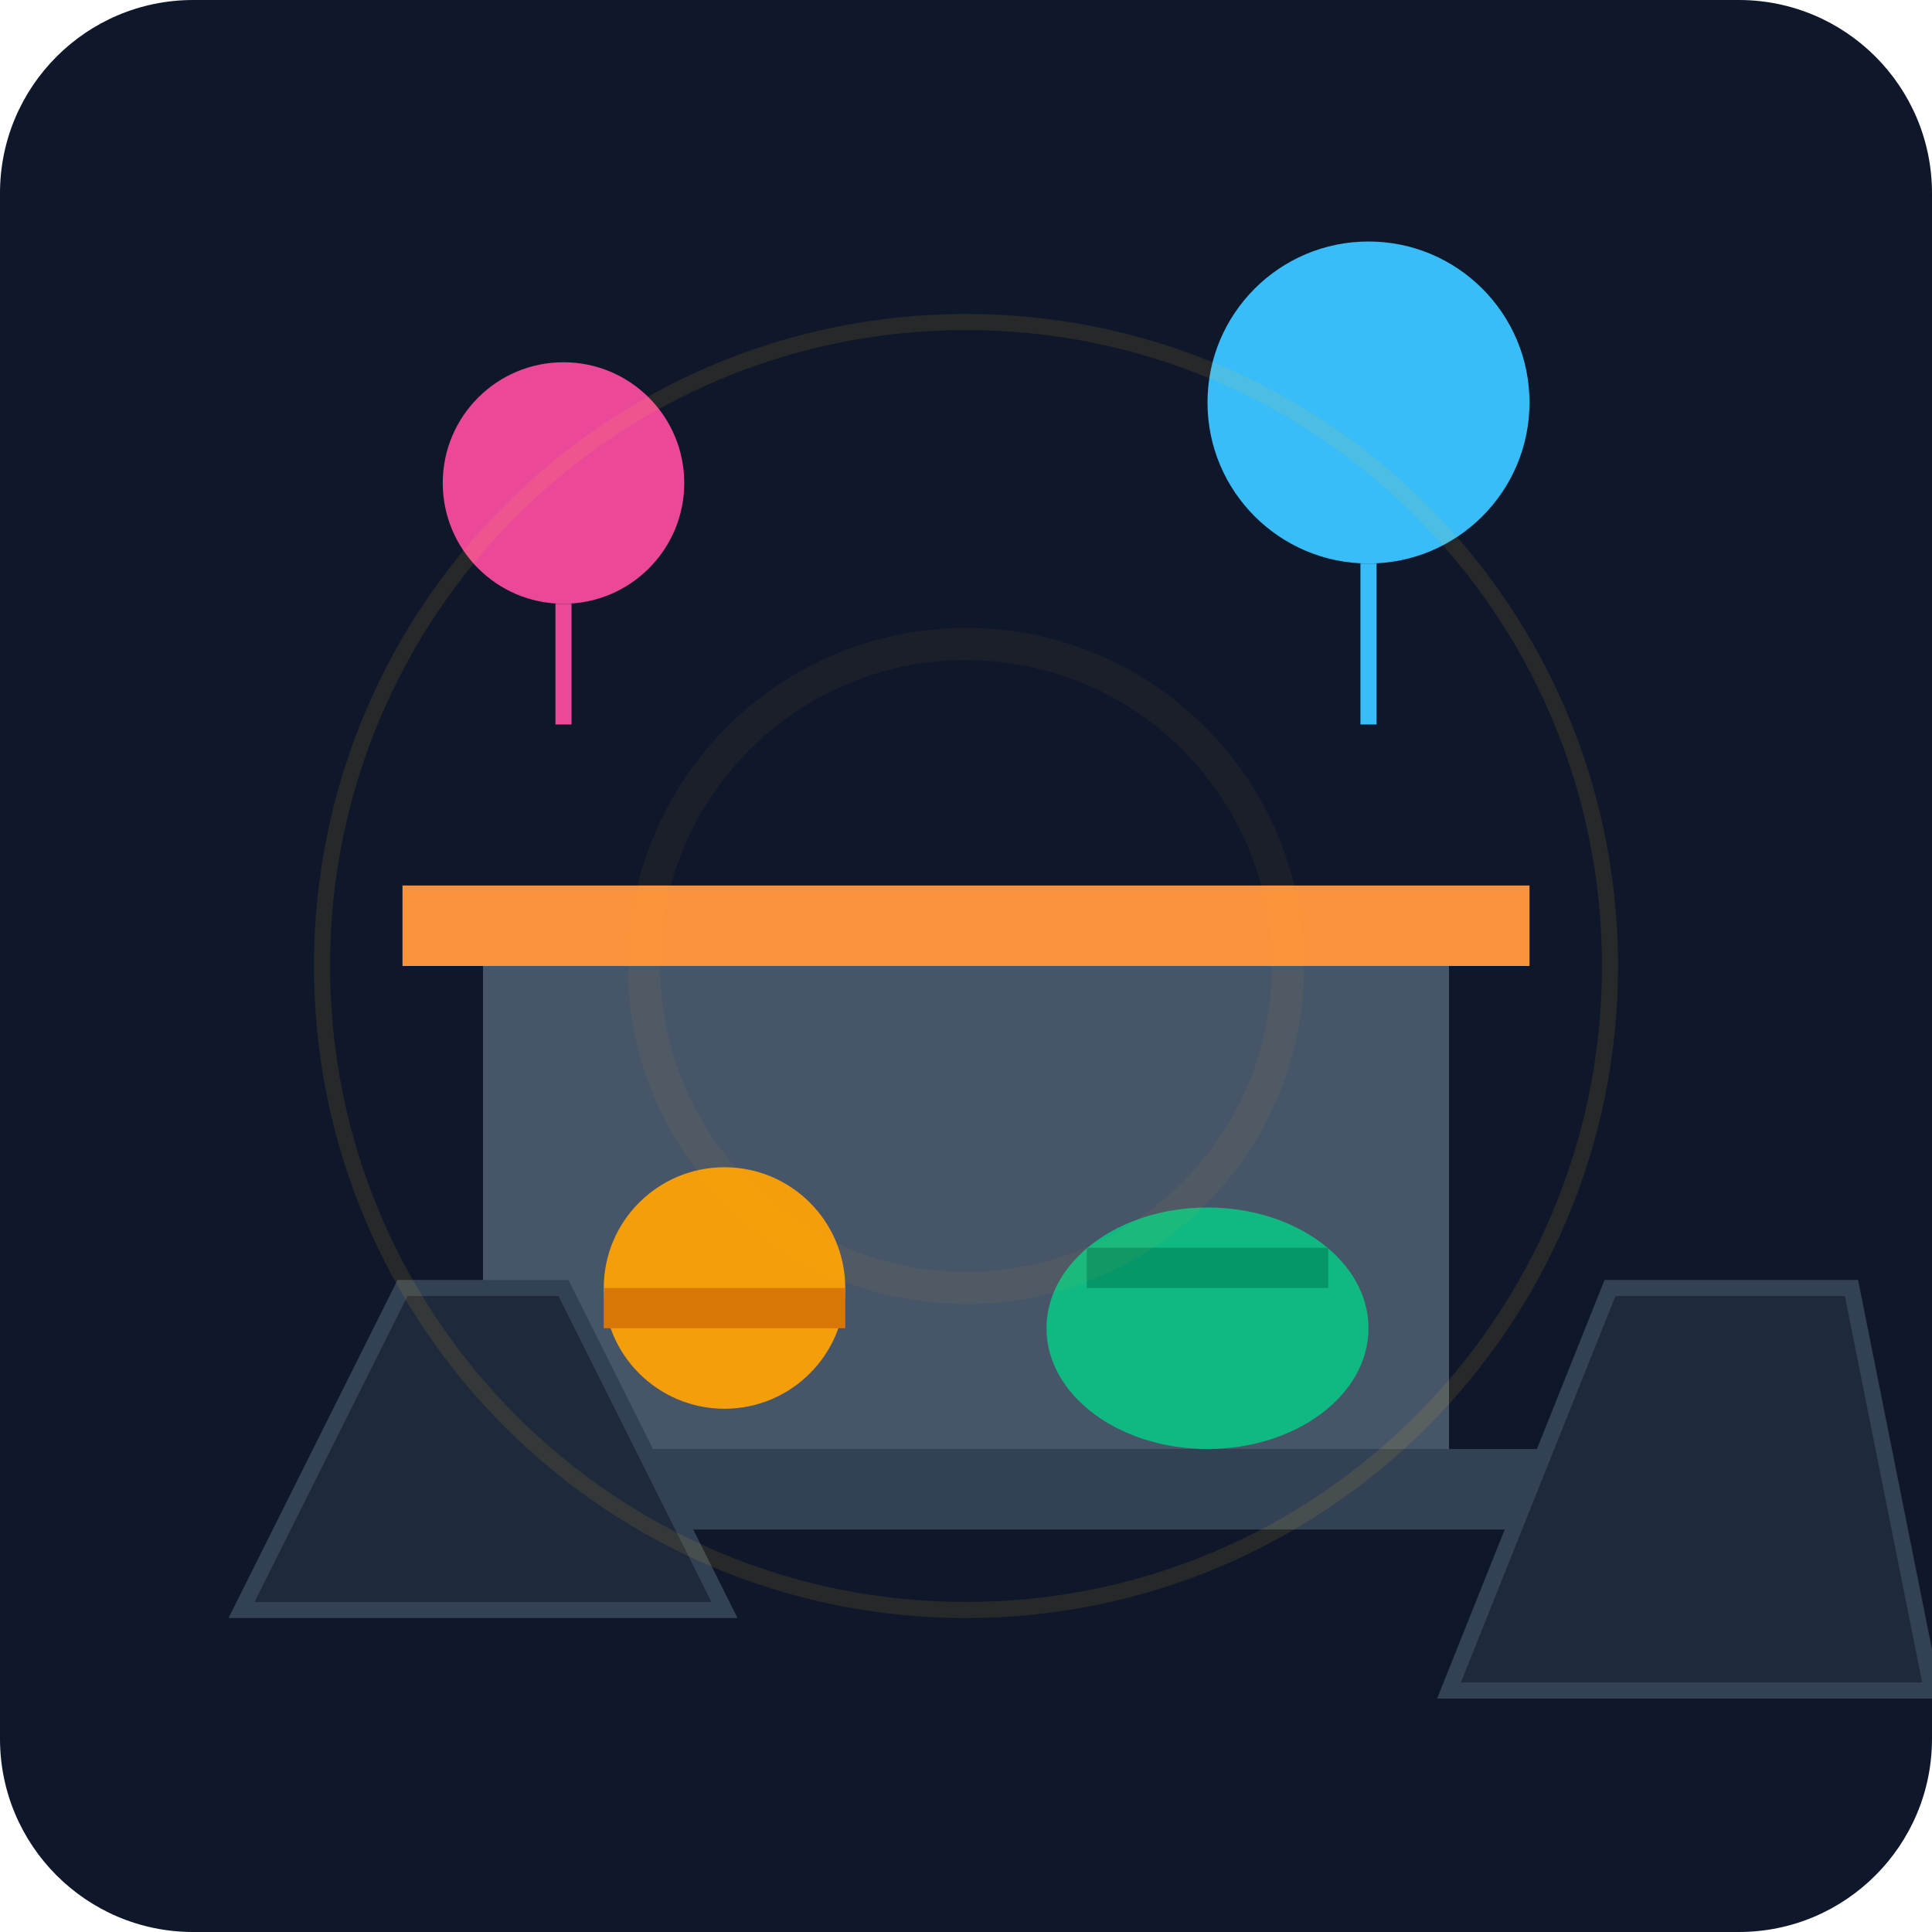
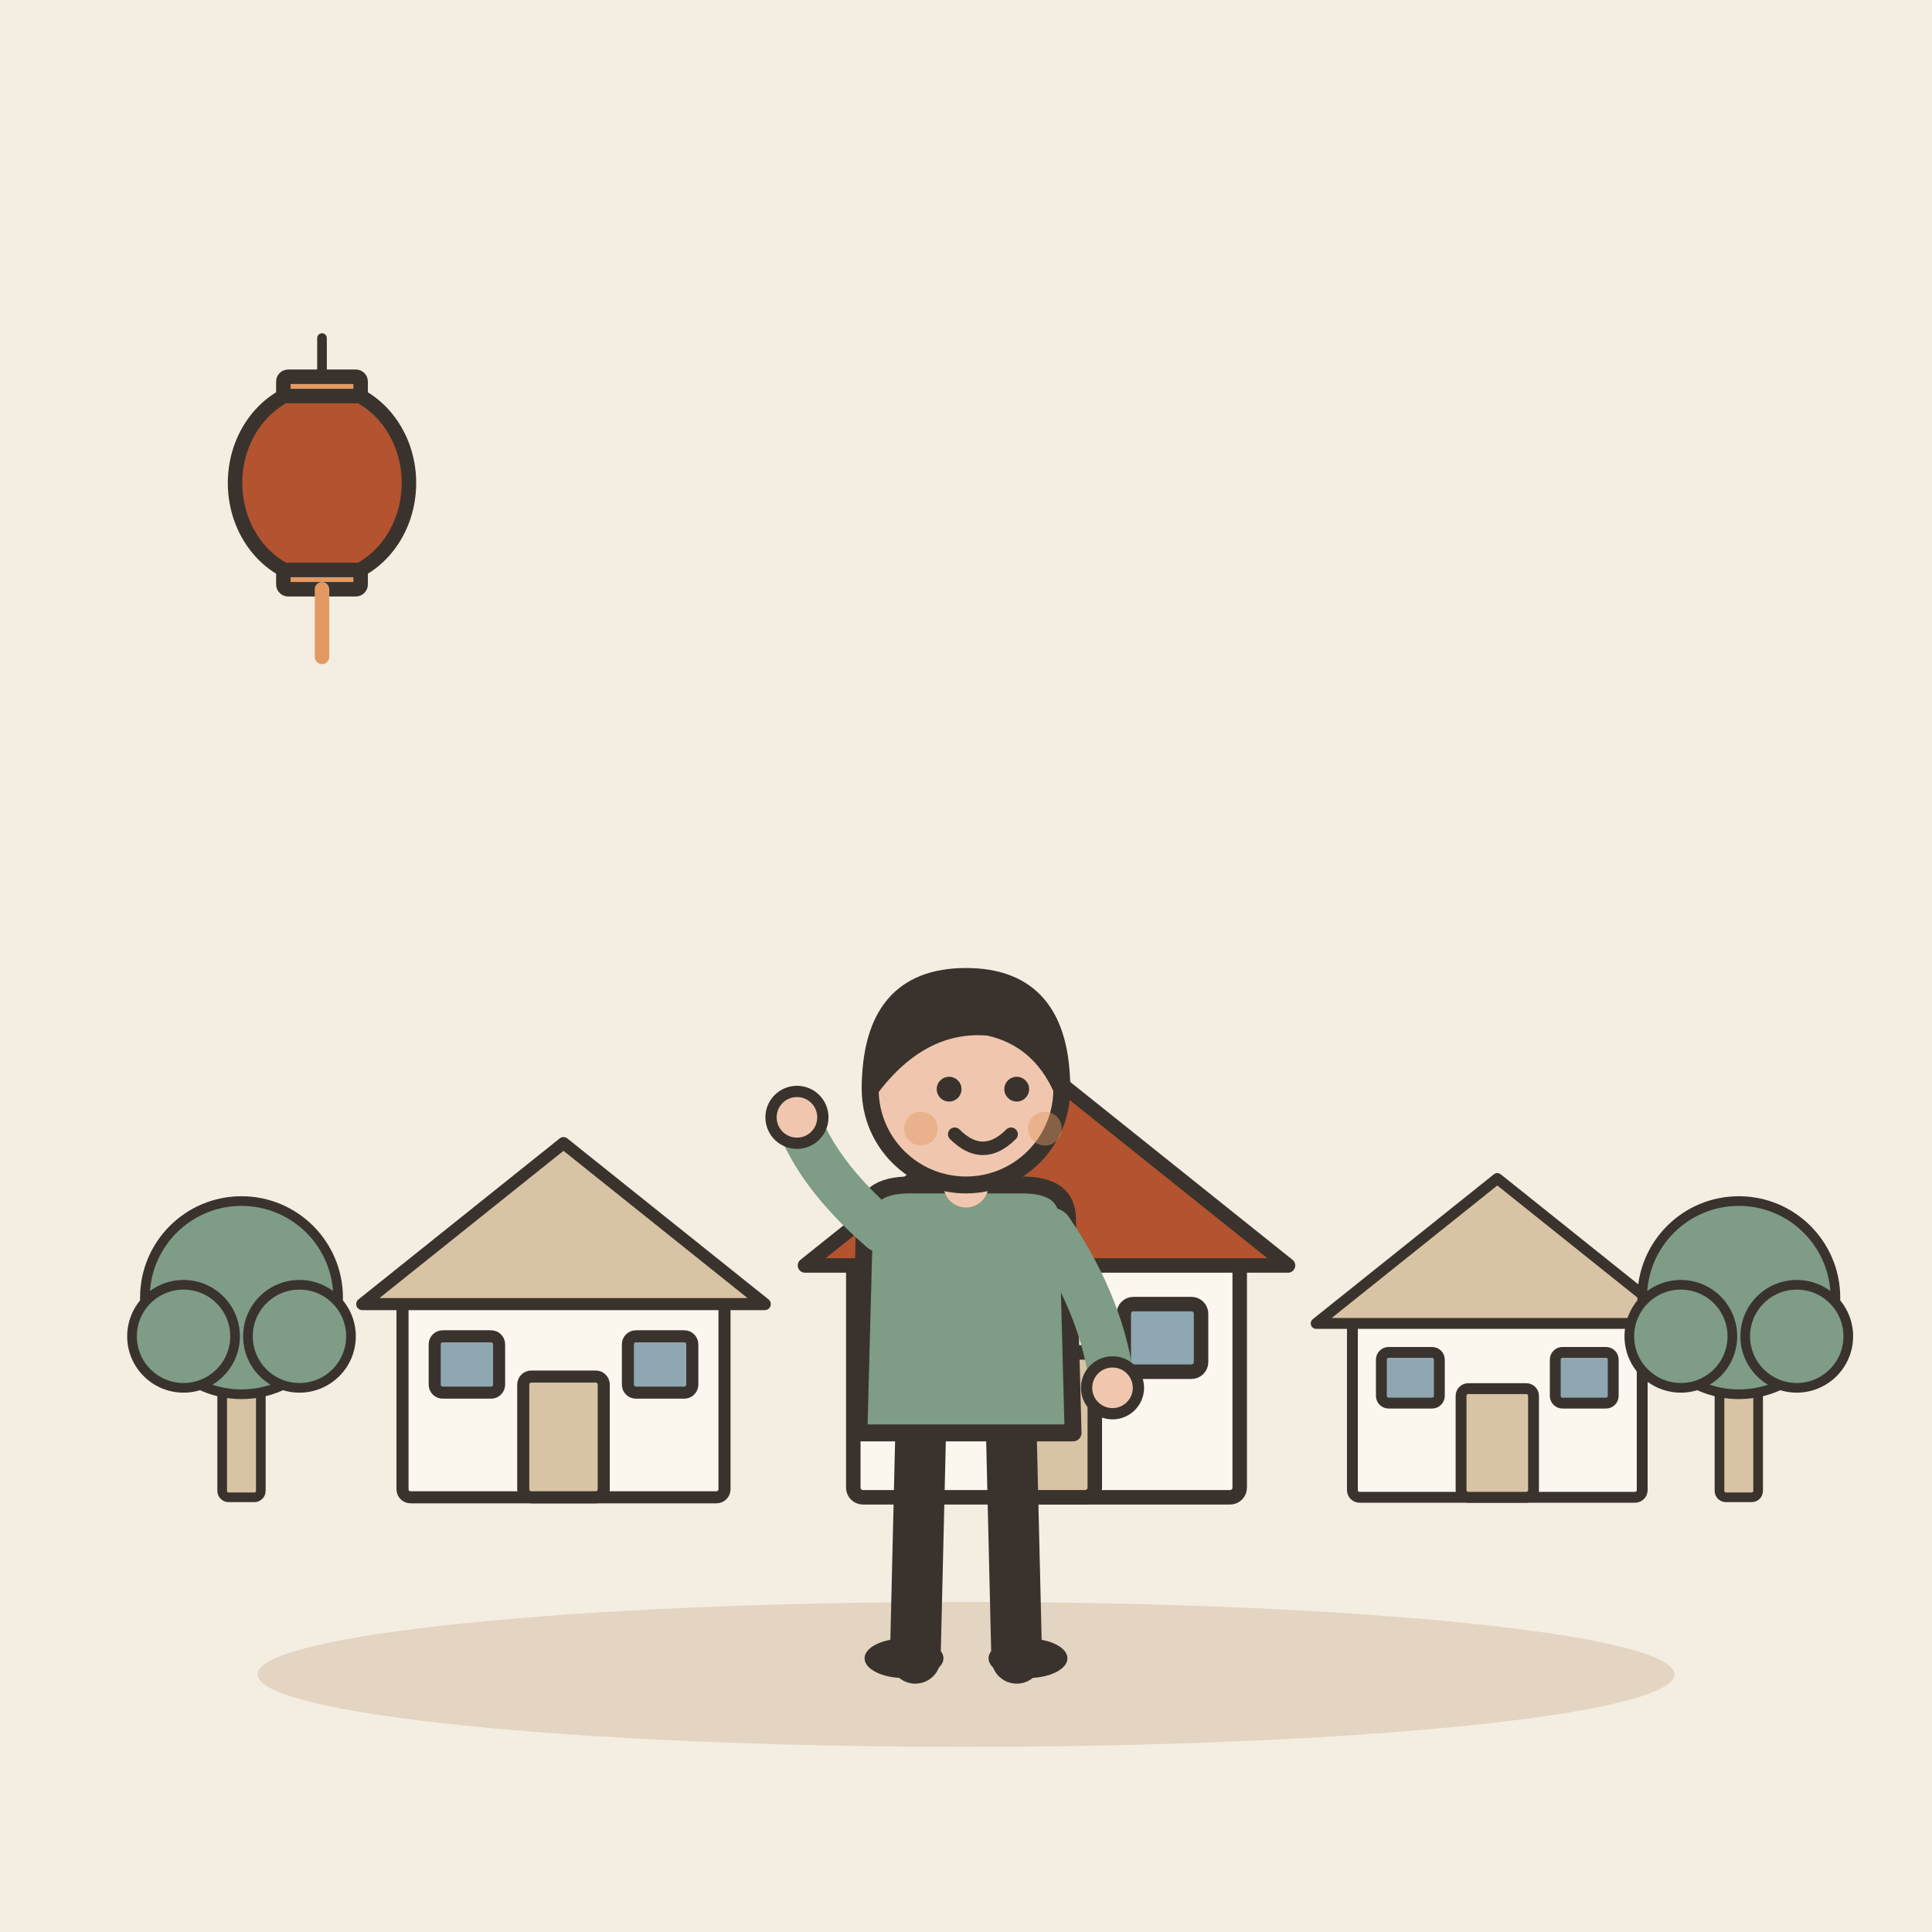
- <svg xmlns="http://www.w3.org/2000/svg" viewBox="0 0 240 240">
-   <defs>
-     <linearGradient id="bg" x1="0" y1="0" x2="0" y2="240">
-       <stop offset="0%" stop-color="#0f172a" />
-       <stop offset="100%" stop-color="#1e293b" />
-     </linearGradient>
-   </defs>
-   <rect width="240" height="240" rx="24" fill="url(#bg)" />
-   <path d="M40 180h160v10H40z" fill="#334155" />
-   <path d="M60 120h120v60H60z" fill="#475569" />
-   <path d="M50 110h140v10H50z" fill="#fb923c" />
-   <circle cx="90" cy="160" r="15" fill="#f59e0b" />
-   <path d="M75 160h30v5h-30z" fill="#d97706" />
-   <ellipse cx="150" cy="165" rx="20" ry="15" fill="#10b981" />
-   <path d="M135 155h30v5h-30z" fill="#059669" />
-   <circle cx="70" cy="60" r="15" fill="#ec4899" />
-   <path d="M70 75v15" stroke="#ec4899" stroke-width="2" />
-   <circle cx="170" cy="50" r="20" fill="#38bdf8" />
-   <path d="M170 70v20" stroke="#38bdf8" stroke-width="2" />
-   <path d="M30 200l20-40h20l20 40z" fill="#1e293b" stroke="#334155" stroke-width="2" />
-   <path d="M180 210l20-50h30l10 50z" fill="#1e293b" stroke="#334155" stroke-width="2" />
-   <circle cx="120" cy="120" r="80" fill="none" stroke="#fbbf24" stroke-opacity="0.1" stroke-width="2" />
-   <circle cx="120" cy="120" r="40" fill="none" stroke="#fbbf24" stroke-opacity="0.05" stroke-width="4" />
+ <svg xmlns="http://www.w3.org/2000/svg" viewBox="0 0 240 240" data-style="editorial">
+   <rect width="240" height="240" fill="#F4EDE2" />
+   <ellipse cx="120" cy="208" rx="88" ry="9" fill="#E3D5C1" />
+   <g transform="translate(120 186)">
+     <g transform="translate(-50 0) scale(0.5 0.5)">
+       <rect x="-40" y="-50" width="80" height="50" rx="2" fill="#FBF6EE" stroke="#3A332D" stroke-width="3" stroke-linecap="round" stroke-linejoin="round" />
+       <path d="M-50 -48L0 -88L50 -48Z" fill="#D8C3A5" stroke="#3A332D" stroke-width="3" stroke-linecap="round" stroke-linejoin="round" />
+       <rect x="-10" y="-30" width="20" height="30" rx="2" fill="#D8C3A5" stroke="#3A332D" stroke-width="3" stroke-linecap="round" stroke-linejoin="round" />
+       <rect x="-32" y="-40" width="16" height="14" rx="2" fill="#8FA7B3" stroke="#3A332D" stroke-width="3" stroke-linecap="round" stroke-linejoin="round" />
+       <rect x="16" y="-40" width="16" height="14" rx="2" fill="#8FA7B3" stroke="#3A332D" stroke-width="3" stroke-linecap="round" stroke-linejoin="round" />
+     </g>
+     <g transform="translate(10 0) scale(0.6 0.6)">
+       <rect x="-40" y="-50" width="80" height="50" rx="2" fill="#FBF6EE" stroke="#3A332D" stroke-width="3" stroke-linecap="round" stroke-linejoin="round" />
+       <path d="M-50 -48L0 -88L50 -48Z" fill="#B4532F" stroke="#3A332D" stroke-width="3" stroke-linecap="round" stroke-linejoin="round" />
+       <rect x="-10" y="-30" width="20" height="30" rx="2" fill="#D8C3A5" stroke="#3A332D" stroke-width="3" stroke-linecap="round" stroke-linejoin="round" />
+       <rect x="-32" y="-40" width="16" height="14" rx="2" fill="#8FA7B3" stroke="#3A332D" stroke-width="3" stroke-linecap="round" stroke-linejoin="round" />
+       <rect x="16" y="-40" width="16" height="14" rx="2" fill="#8FA7B3" stroke="#3A332D" stroke-width="3" stroke-linecap="round" stroke-linejoin="round" />
+     </g>
+     <g transform="translate(66 0) scale(0.45 0.45)">
+       <rect x="-40" y="-50" width="80" height="50" rx="2" fill="#FBF6EE" stroke="#3A332D" stroke-width="3" stroke-linecap="round" stroke-linejoin="round" />
+       <path d="M-50 -48L0 -88L50 -48Z" fill="#D8C3A5" stroke="#3A332D" stroke-width="3" stroke-linecap="round" stroke-linejoin="round" />
+       <rect x="-10" y="-30" width="20" height="30" rx="2" fill="#D8C3A5" stroke="#3A332D" stroke-width="3" stroke-linecap="round" stroke-linejoin="round" />
+       <rect x="-32" y="-40" width="16" height="14" rx="2" fill="#8FA7B3" stroke="#3A332D" stroke-width="3" stroke-linecap="round" stroke-linejoin="round" />
+       <rect x="16" y="-40" width="16" height="14" rx="2" fill="#8FA7B3" stroke="#3A332D" stroke-width="3" stroke-linecap="round" stroke-linejoin="round" />
+     </g>
+     <g transform="translate(-90 0) scale(0.4 0.4)">
+       <rect x="-6" y="-40" width="12" height="40" rx="2" fill="#D8C3A5" stroke="#3A332D" stroke-width="3" stroke-linecap="round" stroke-linejoin="round" />
+       <circle cx="0" cy="-62" r="30" fill="#7E9C86" stroke="#3A332D" stroke-width="3" stroke-linecap="round" stroke-linejoin="round" />
+       <circle cx="-18" cy="-50" r="16" fill="#7E9C86" stroke="#3A332D" stroke-width="3" stroke-linecap="round" stroke-linejoin="round" />
+       <circle cx="18" cy="-50" r="16" fill="#7E9C86" stroke="#3A332D" stroke-width="3" stroke-linecap="round" stroke-linejoin="round" />
+     </g>
+     <g transform="translate(96 0) scale(0.4 0.4)">
+       <rect x="-6" y="-40" width="12" height="40" rx="2" fill="#D8C3A5" stroke="#3A332D" stroke-width="3" stroke-linecap="round" stroke-linejoin="round" />
+       <circle cx="0" cy="-62" r="30" fill="#7E9C86" stroke="#3A332D" stroke-width="3" stroke-linecap="round" stroke-linejoin="round" />
+       <circle cx="-18" cy="-50" r="16" fill="#7E9C86" stroke="#3A332D" stroke-width="3" stroke-linecap="round" stroke-linejoin="round" />
+       <circle cx="18" cy="-50" r="16" fill="#7E9C86" stroke="#3A332D" stroke-width="3" stroke-linecap="round" stroke-linejoin="round" />
+     </g>
+   </g>
+   <g transform="translate(40 60) scale(0.6 0.6)">
+     <path d="M0 -30L0 -20" stroke="#3A332D" stroke-width="2" stroke-linecap="round" fill="none" />
+     <ellipse cx="0" cy="0" rx="18" ry="20" fill="#B4532F" stroke="#3A332D" stroke-width="3" stroke-linecap="round" stroke-linejoin="round" />
+     <rect x="-8" y="-22" width="16" height="4" rx="1" fill="#E39A62" stroke="#3A332D" stroke-width="3" stroke-linecap="round" stroke-linejoin="round" />
+     <rect x="-8" y="18" width="16" height="4" rx="1" fill="#E39A62" stroke="#3A332D" stroke-width="3" stroke-linecap="round" stroke-linejoin="round" />
+     <path d="M0 22L0 36" stroke="#E39A62" stroke-width="3" stroke-linecap="round" fill="none" />
+   </g>
+   <g transform="translate(120 206) scale(0.7 0.7)">
+     <path d="M-8 -42L-9 0" stroke="#3A332D" stroke-width="9" stroke-linecap="round" fill="none" />
+     <path d="M8 -42L9 0" stroke="#3A332D" stroke-width="9" stroke-linecap="round" fill="none" />
+     <ellipse cx="-11" cy="0" rx="7" ry="3.5" fill="#3A332D" />
+     <ellipse cx="11" cy="0" rx="7" ry="3.5" fill="#3A332D" />
+     <path d="M-18 -78Q-18 -84 -10 -84L10 -84Q18 -84 18 -78L19 -40L-19 -40Z" fill="#7E9C86" stroke="#3A332D" stroke-width="3" stroke-linecap="round" stroke-linejoin="round" />
+     <path d="M-15 -76Q-26.5 -86 -30 -96" fill="none" stroke="#7E9C86" stroke-width="8" stroke-linecap="round" stroke-linejoin="round" />
+     <circle cx="-30" cy="-96" r="4.6" fill="#F0C7AE" stroke="#3A332D" stroke-linecap="round" stroke-linejoin="round" stroke-width="2" />
+     <path d="M15 -76Q24.5 -62 26 -48" fill="none" stroke="#7E9C86" stroke-width="8" stroke-linecap="round" stroke-linejoin="round" />
+     <circle cx="26" cy="-48" r="4.6" fill="#F0C7AE" stroke="#3A332D" stroke-linecap="round" stroke-linejoin="round" stroke-width="2" />
+     <path d="M0 -84L0 -88" stroke="#F0C7AE" stroke-width="8" stroke-linecap="round" fill="none" />
+     <circle cx="0" cy="-101" r="17" fill="#F0C7AE" stroke="#3A332D" stroke-width="3" stroke-linecap="round" stroke-linejoin="round" />
+     <path d="M-17 -101Q-17 -121 0 -121Q17 -121 17 -101Q13 -110 4 -112Q-8 -113 -17 -101Z" fill="#3A332D" stroke="#3A332D" stroke-width="3" stroke-linecap="round" stroke-linejoin="round" />
+     <circle cx="-3" cy="-101" r="2.2" fill="#3A332D" />
+     <circle cx="9" cy="-101" r="2.2" fill="#3A332D" />
+     <path d="M-2 -93Q3 -88 8 -93" fill="none" stroke="#3A332D" stroke-width="2.4" stroke-linecap="round" stroke-linejoin="round" />
+     <circle cx="-8" cy="-94" r="3" fill="#E39A62" opacity="0.45" />
+     <circle cx="14" cy="-94" r="3" fill="#E39A62" opacity="0.45" />
+   </g>
</svg>
